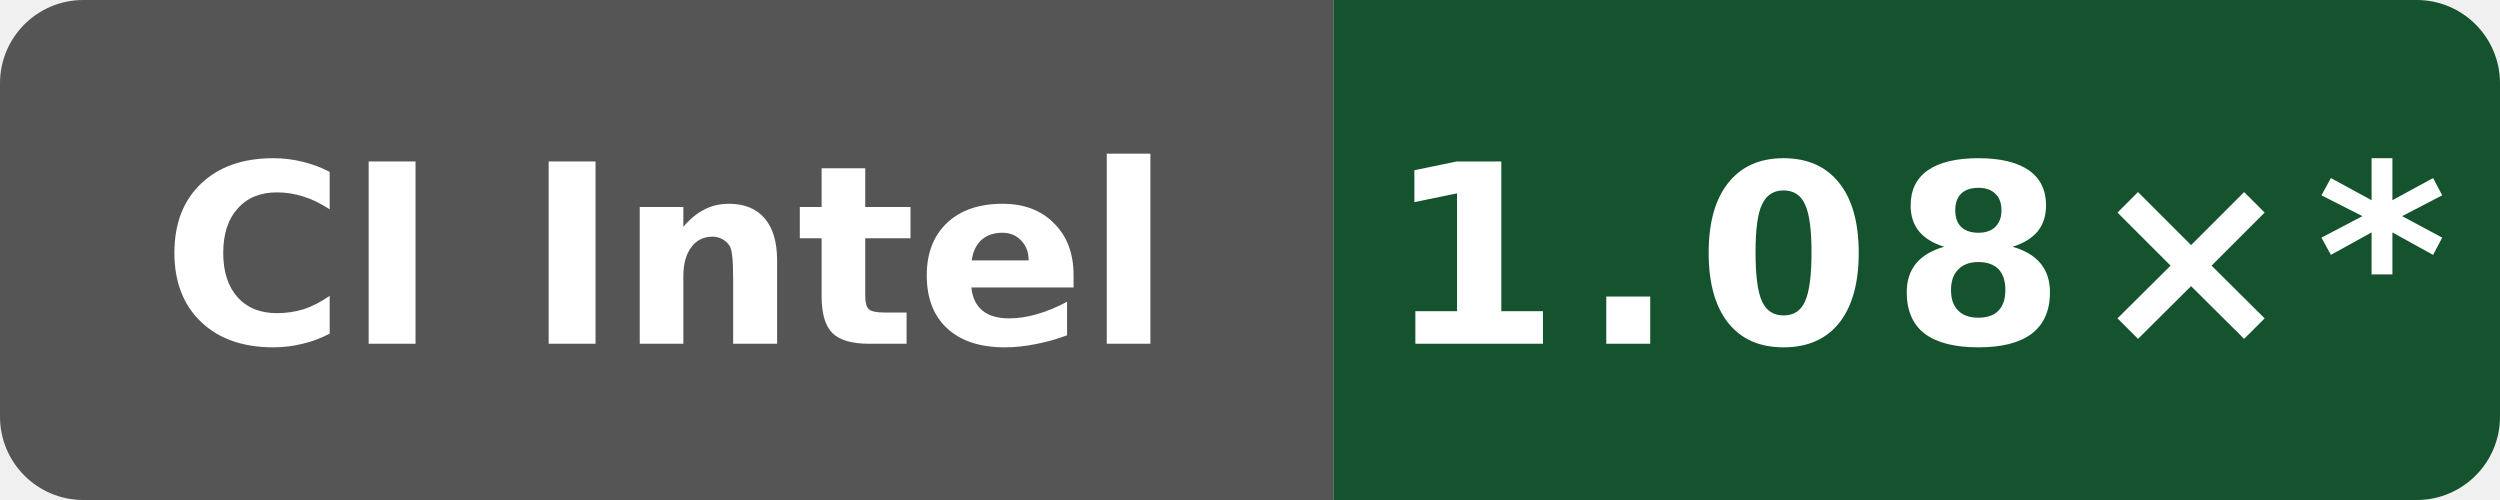
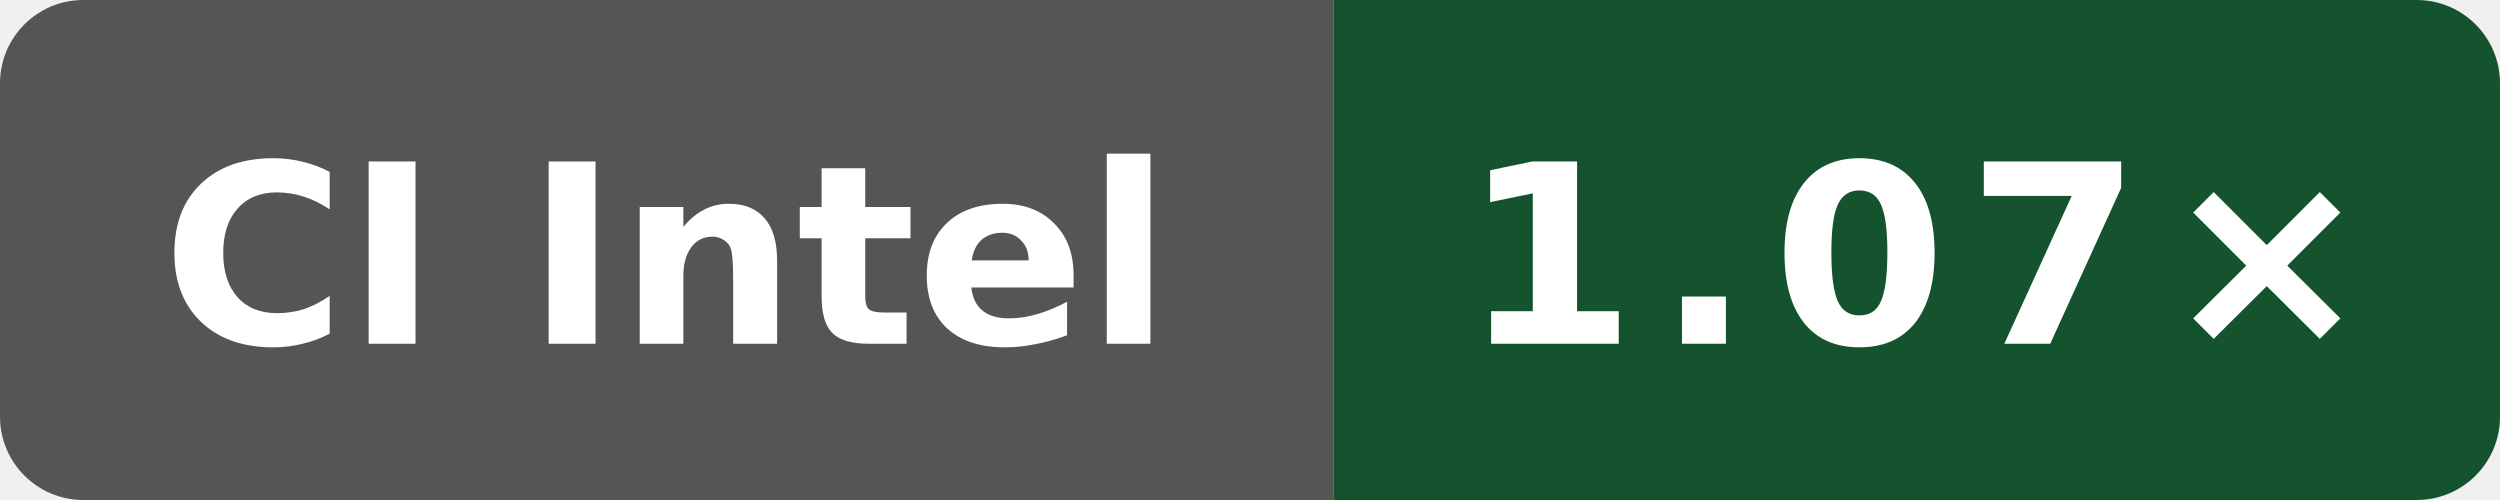
- <svg xmlns="http://www.w3.org/2000/svg" data-original-label="Public O0 generated vs clang; Intel(R) Xeon(R) 6975P-C; revision 13d6afdf5bac47b7d64eb4438784eee62a4f3c21" data-original-message="1.08×" width="120" height="24" viewBox="0 0 120 24" role="img" aria-label="Public O0 generated vs clang; Intel(R) Xeon(R) 6975P-C; revision 13d6afdf5bac47b7d64eb4438784eee62a4f3c21; measured 13d6afdf5bac47b7d64eb4438784eee62a4f3c21; 11 commits behind main: 1.08×*">
+ <svg xmlns="http://www.w3.org/2000/svg" data-original-label="Public O0 generated vs clang; Intel(R) Xeon(R) 6975P-C; revision 116052803d2981c33ce1fab0c2a17d640d831a91" data-original-message="1.07×" width="120" height="24" viewBox="0 0 120 24" role="img" aria-label="Public O0 generated vs clang; Intel(R) Xeon(R) 6975P-C; revision 116052803d2981c33ce1fab0c2a17d640d831a91; measured 116052803d2981c33ce1fab0c2a17d640d831a91; 0 commits behind main: 1.07×">
  <defs>
    <clipPath id="badge">
      <rect width="120" height="24" rx="4" />
    </clipPath>
  </defs>
  <g clip-path="url(#badge)">
    <rect width="64" height="24" fill="#555" />
    <rect x="64" width="56" height="24" fill="#14532d" />
  </g>
  <text x="32" y="16.5" fill="#fff" text-anchor="middle" font-family="Verdana,Geneva,DejaVu Sans,sans-serif" font-size="12" font-weight="700" textLength="52" lengthAdjust="spacingAndGlyphs">CI Intel</text>
-   <text x="92" y="16.5" fill="#fff" text-anchor="middle" font-family="Verdana,Geneva,DejaVu Sans,sans-serif" font-size="12" font-weight="700" letter-spacing="1" textLength="44" lengthAdjust="spacingAndGlyphs">1.08×*</text>
+   <text x="92" y="16.5" fill="#fff" text-anchor="middle" font-family="Verdana,Geneva,DejaVu Sans,sans-serif" font-size="12" font-weight="700" letter-spacing="1" textLength="39" lengthAdjust="spacingAndGlyphs">1.07×</text>
</svg>
